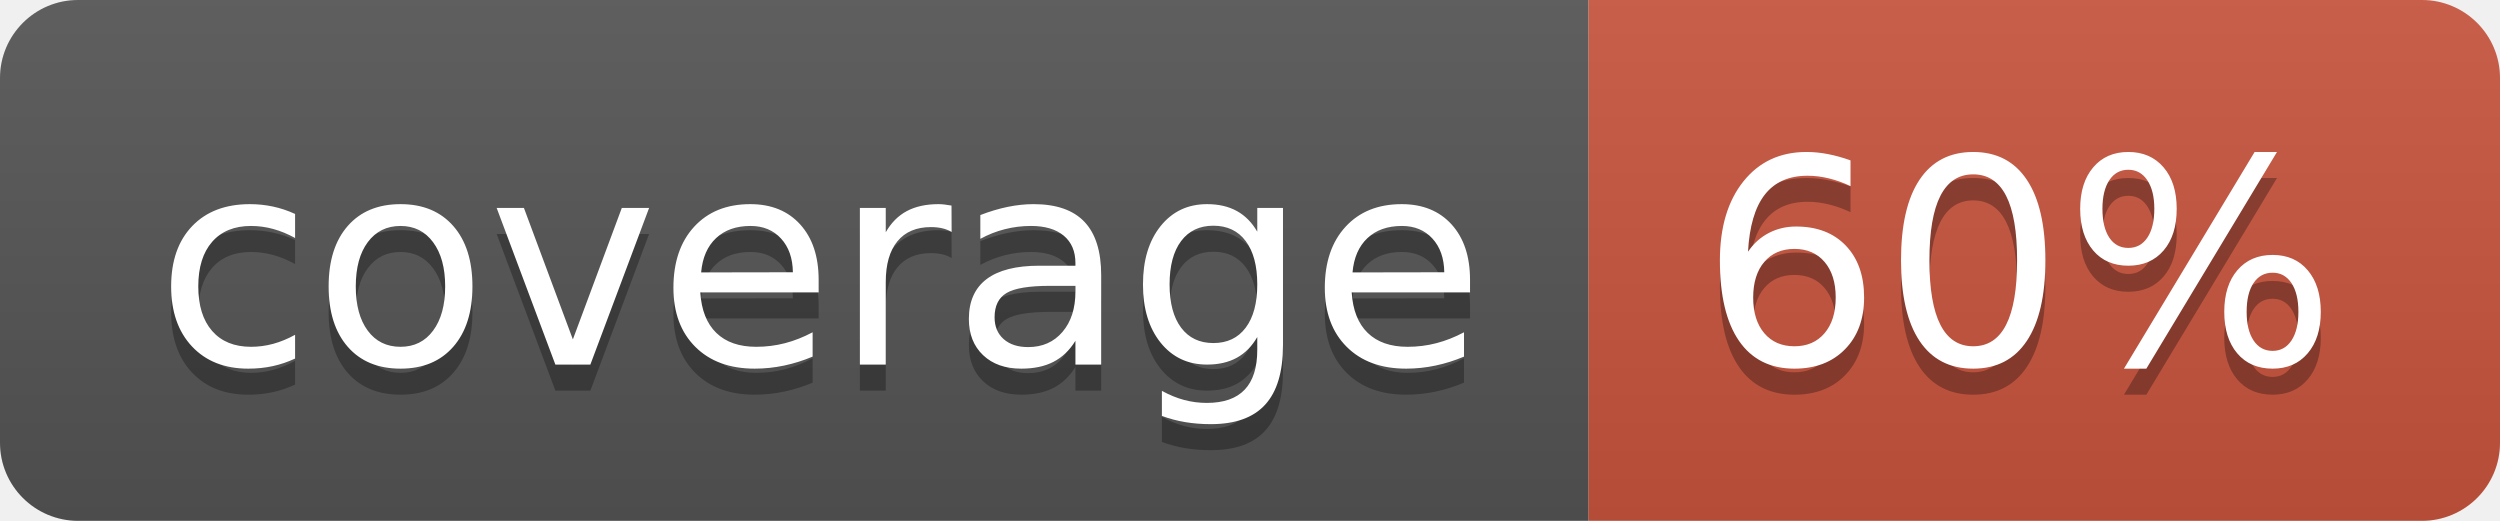
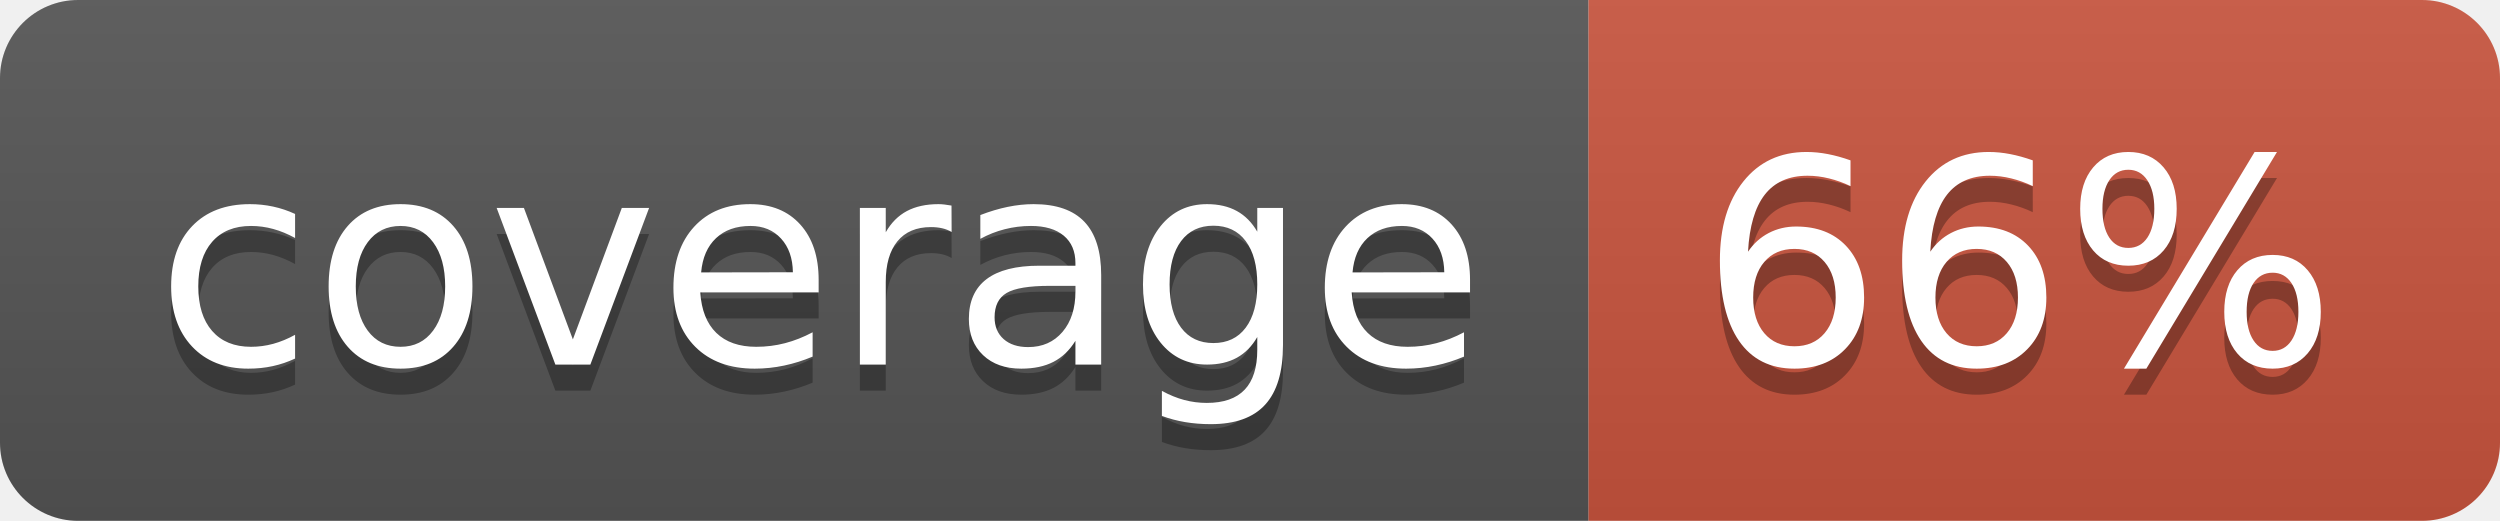
<svg xmlns="http://www.w3.org/2000/svg" width="96" height="20">
  <linearGradient id="b" x2="0" y2="100%">
    <stop offset="0" stop-color="#bbb" stop-opacity=".1" />
    <stop offset="1" stop-opacity=".1" />
  </linearGradient>
  <clipPath id="a">
    <rect width="96" height="20" rx="3" fill="#fff" />
  </clipPath>
  <g clip-path="url(#a)">
    <path fill="#555" d="M0 0h61v20H0z" />
    <path fill="#CA553E" d="M61 0h35v20H61z" />
    <path fill="url(#b)" d="M0 0h96v20H0z" />
  </g>
  <g fill="#fff" text-anchor="middle" font-family="DejaVu Sans,Verdana,Geneva,sans-serif" font-size="110">
    <text x="315" y="150" fill="#010101" fill-opacity=".3" transform="scale(.1)" textLength="510">coverage</text>
    <text x="315" y="140" transform="scale(.1)" textLength="510">coverage</text>
-     <text x="775" y="150" fill="#010101" fill-opacity=".3" transform="scale(.1)" textLength="250">60%</text>
-     <text x="775" y="140" transform="scale(.1)" textLength="250">60%</text>
+     <text x="775" y="150" fill="#010101" fill-opacity=".3" transform="scale(.1)" textLength="250">66%</text>
+     <text x="775" y="140" transform="scale(.1)" textLength="250">66%</text>
  </g>
</svg>
